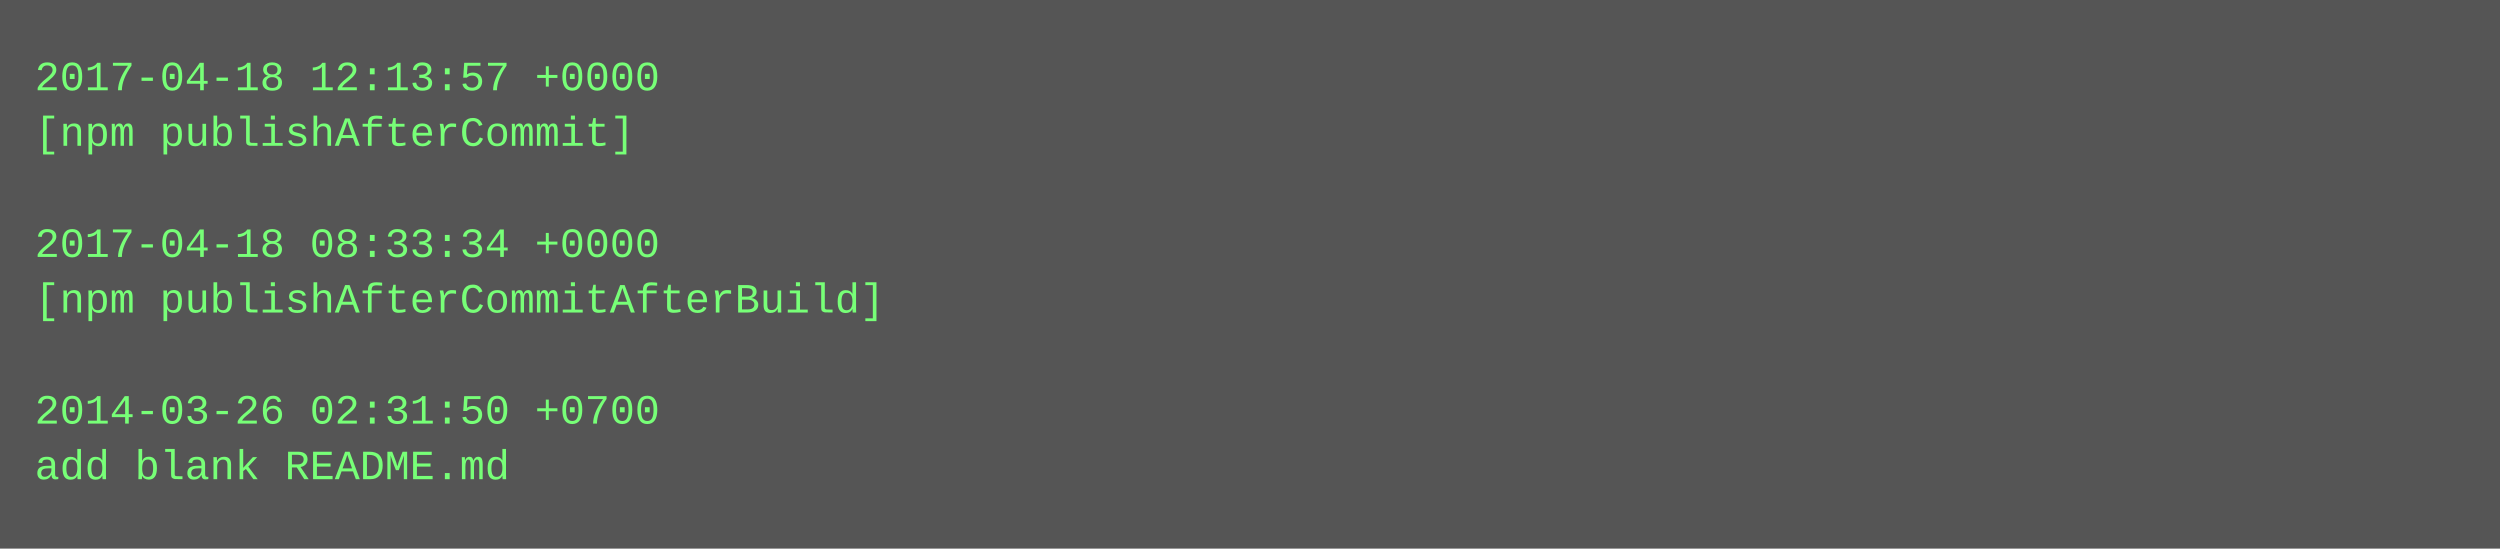
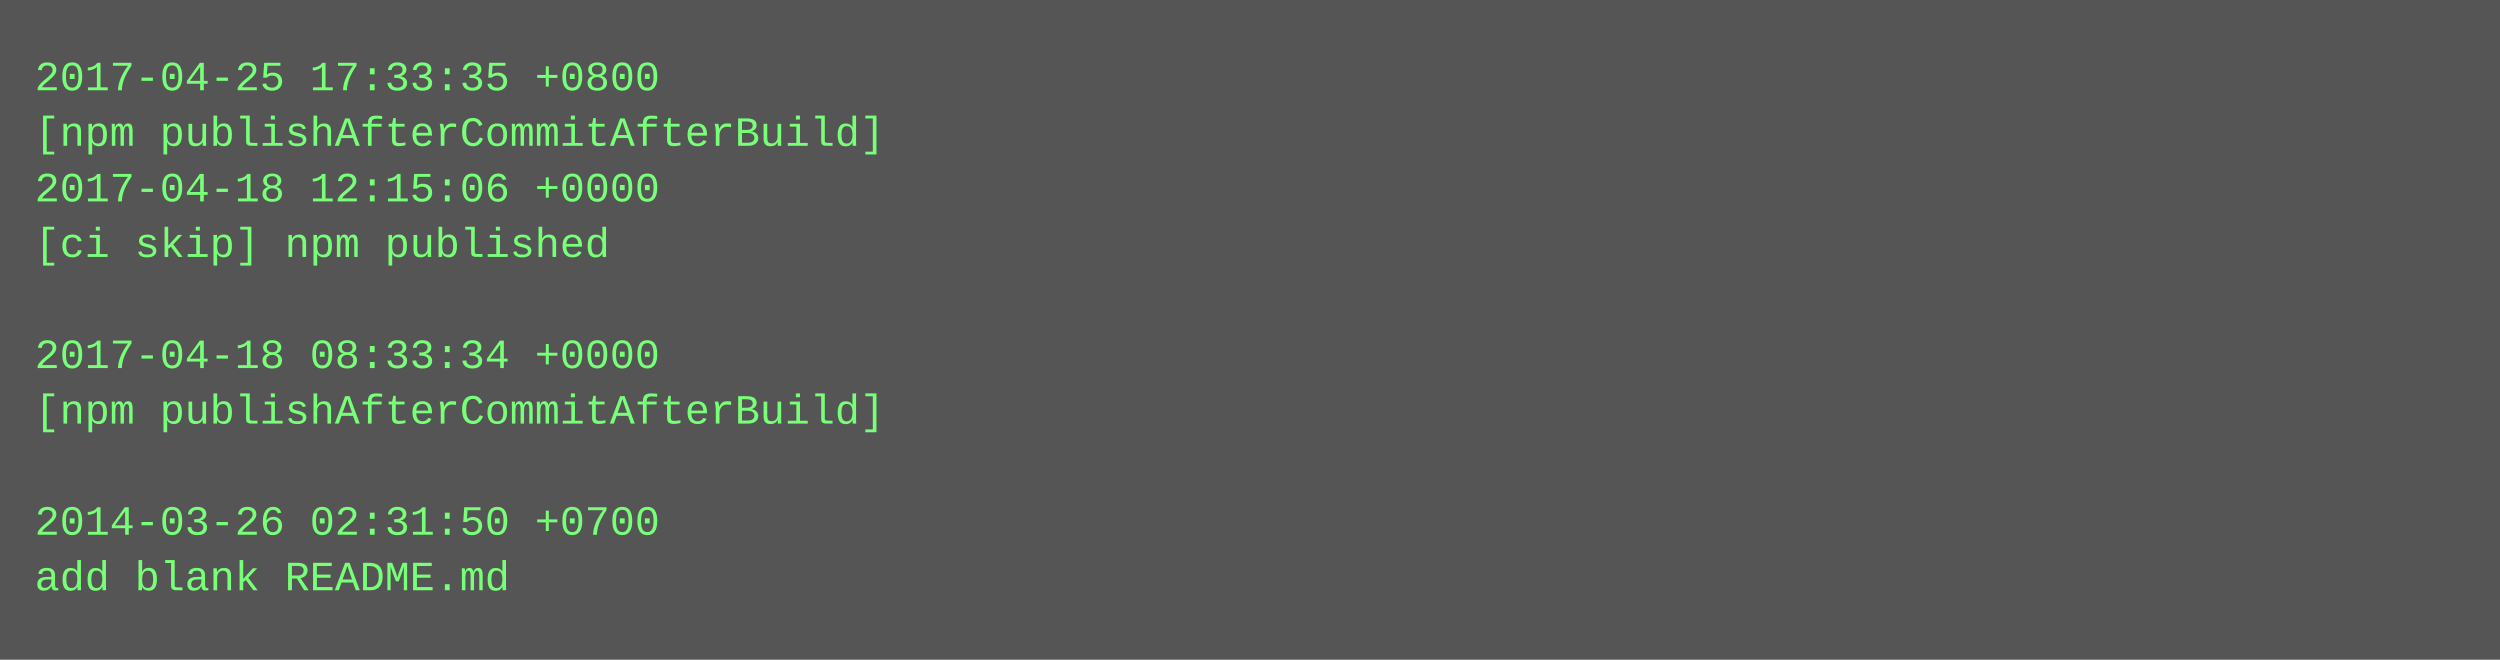
- <svg xmlns="http://www.w3.org/2000/svg" height="158" width="720">
-   <rect height="158" fill="#555" width="720" />
+ <svg xmlns="http://www.w3.org/2000/svg" height="190" width="720">
+   <rect height="190" fill="#555" width="720" />
  <text fill="#7f7" font-family="Courier New" font-size="12" xml:space="preserve">
-     <tspan x="10" y="26">2017-04-18 12:13:57 +0000</tspan>
-     <tspan x="10" y="42">[npm publishAfterCommit]</tspan>
-     <tspan x="10" y="58" />
-     <tspan x="10" y="74">2017-04-18 08:33:34 +0000</tspan>
-     <tspan x="10" y="90">[npm publishAfterCommitAfterBuild]</tspan>
-     <tspan x="10" y="106" />
-     <tspan x="10" y="122">2014-03-26 02:31:50 +0700</tspan>
-     <tspan x="10" y="138">add blank README.md</tspan>
+     <tspan x="10" y="26">2017-04-25 17:33:35 +0800</tspan>
+     <tspan x="10" y="42">[npm publishAfterCommitAfterBuild]</tspan>
+     <tspan x="10" y="58">2017-04-18 12:15:06 +0000</tspan>
+     <tspan x="10" y="74">[ci skip] npm published</tspan>
+     <tspan x="10" y="90" />
+     <tspan x="10" y="106">2017-04-18 08:33:34 +0000</tspan>
+     <tspan x="10" y="122">[npm publishAfterCommitAfterBuild]</tspan>
+     <tspan x="10" y="138" />
+     <tspan x="10" y="154">2014-03-26 02:31:50 +0700</tspan>
+     <tspan x="10" y="170">add blank README.md</tspan>
  </text>
</svg>
